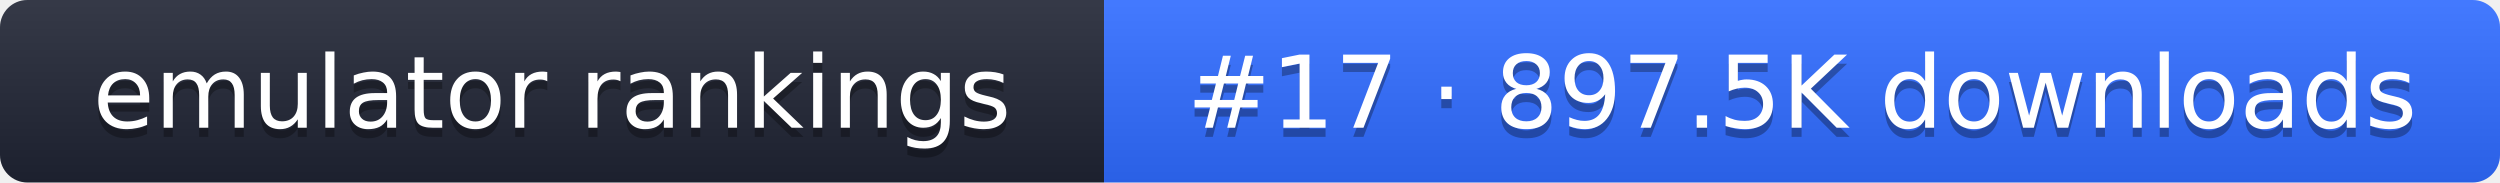
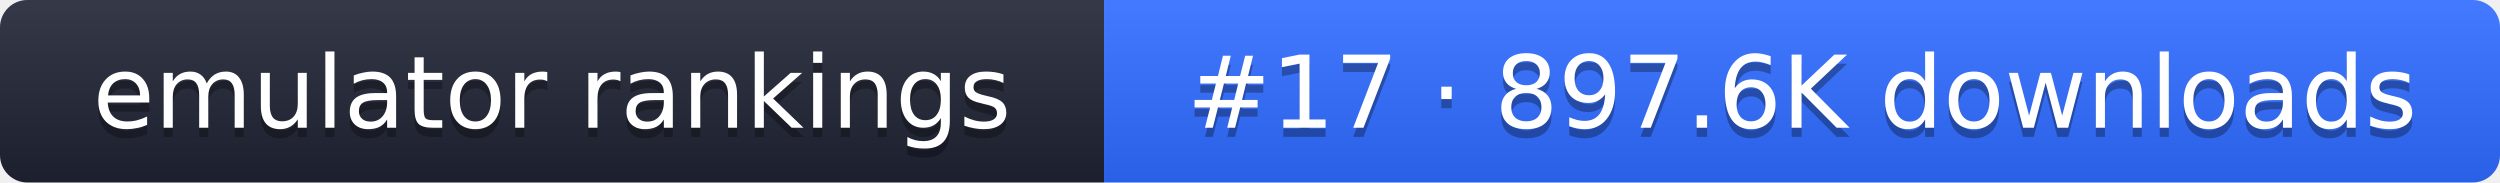
- <svg xmlns="http://www.w3.org/2000/svg" width="274" height="20" role="img" aria-label="emulator rankings: #17 · 897.5K downloads">
+ <svg xmlns="http://www.w3.org/2000/svg" width="274" height="20" role="img" aria-label="emulator rankings: #17 · 897.6K downloads">
  <linearGradient id="g" x2="0" y2="100%">
    <stop offset="0" stop-color="#fff" stop-opacity=".1" />
    <stop offset="1" stop-opacity=".1" />
  </linearGradient>
  <clipPath id="r">
    <rect width="274" height="20" rx="3" fill="#fff" />
  </clipPath>
  <g clip-path="url(#r)">
    <rect width="121" height="20" fill="#1f2433" />
    <rect x="121" width="153" height="20" fill="#2f6bff" />
    <rect width="274" height="20" fill="url(#g)" />
  </g>
  <g fill="#fff" text-anchor="middle" font-family="Verdana,DejaVu Sans,sans-serif" font-size="11">
    <text x="60.5" y="15" fill="#010101" fill-opacity=".3">emulator rankings</text>
    <text x="60.5" y="14">emulator rankings</text>
-     <text x="197.5" y="15" fill="#010101" fill-opacity=".3">#17 · 897.5K downloads</text>
-     <text x="197.5" y="14">#17 · 897.5K downloads</text>
+     <text x="197.5" y="15" fill="#010101" fill-opacity=".3">#17 · 897.6K downloads</text>
+     <text x="197.5" y="14">#17 · 897.6K downloads</text>
  </g>
</svg>
